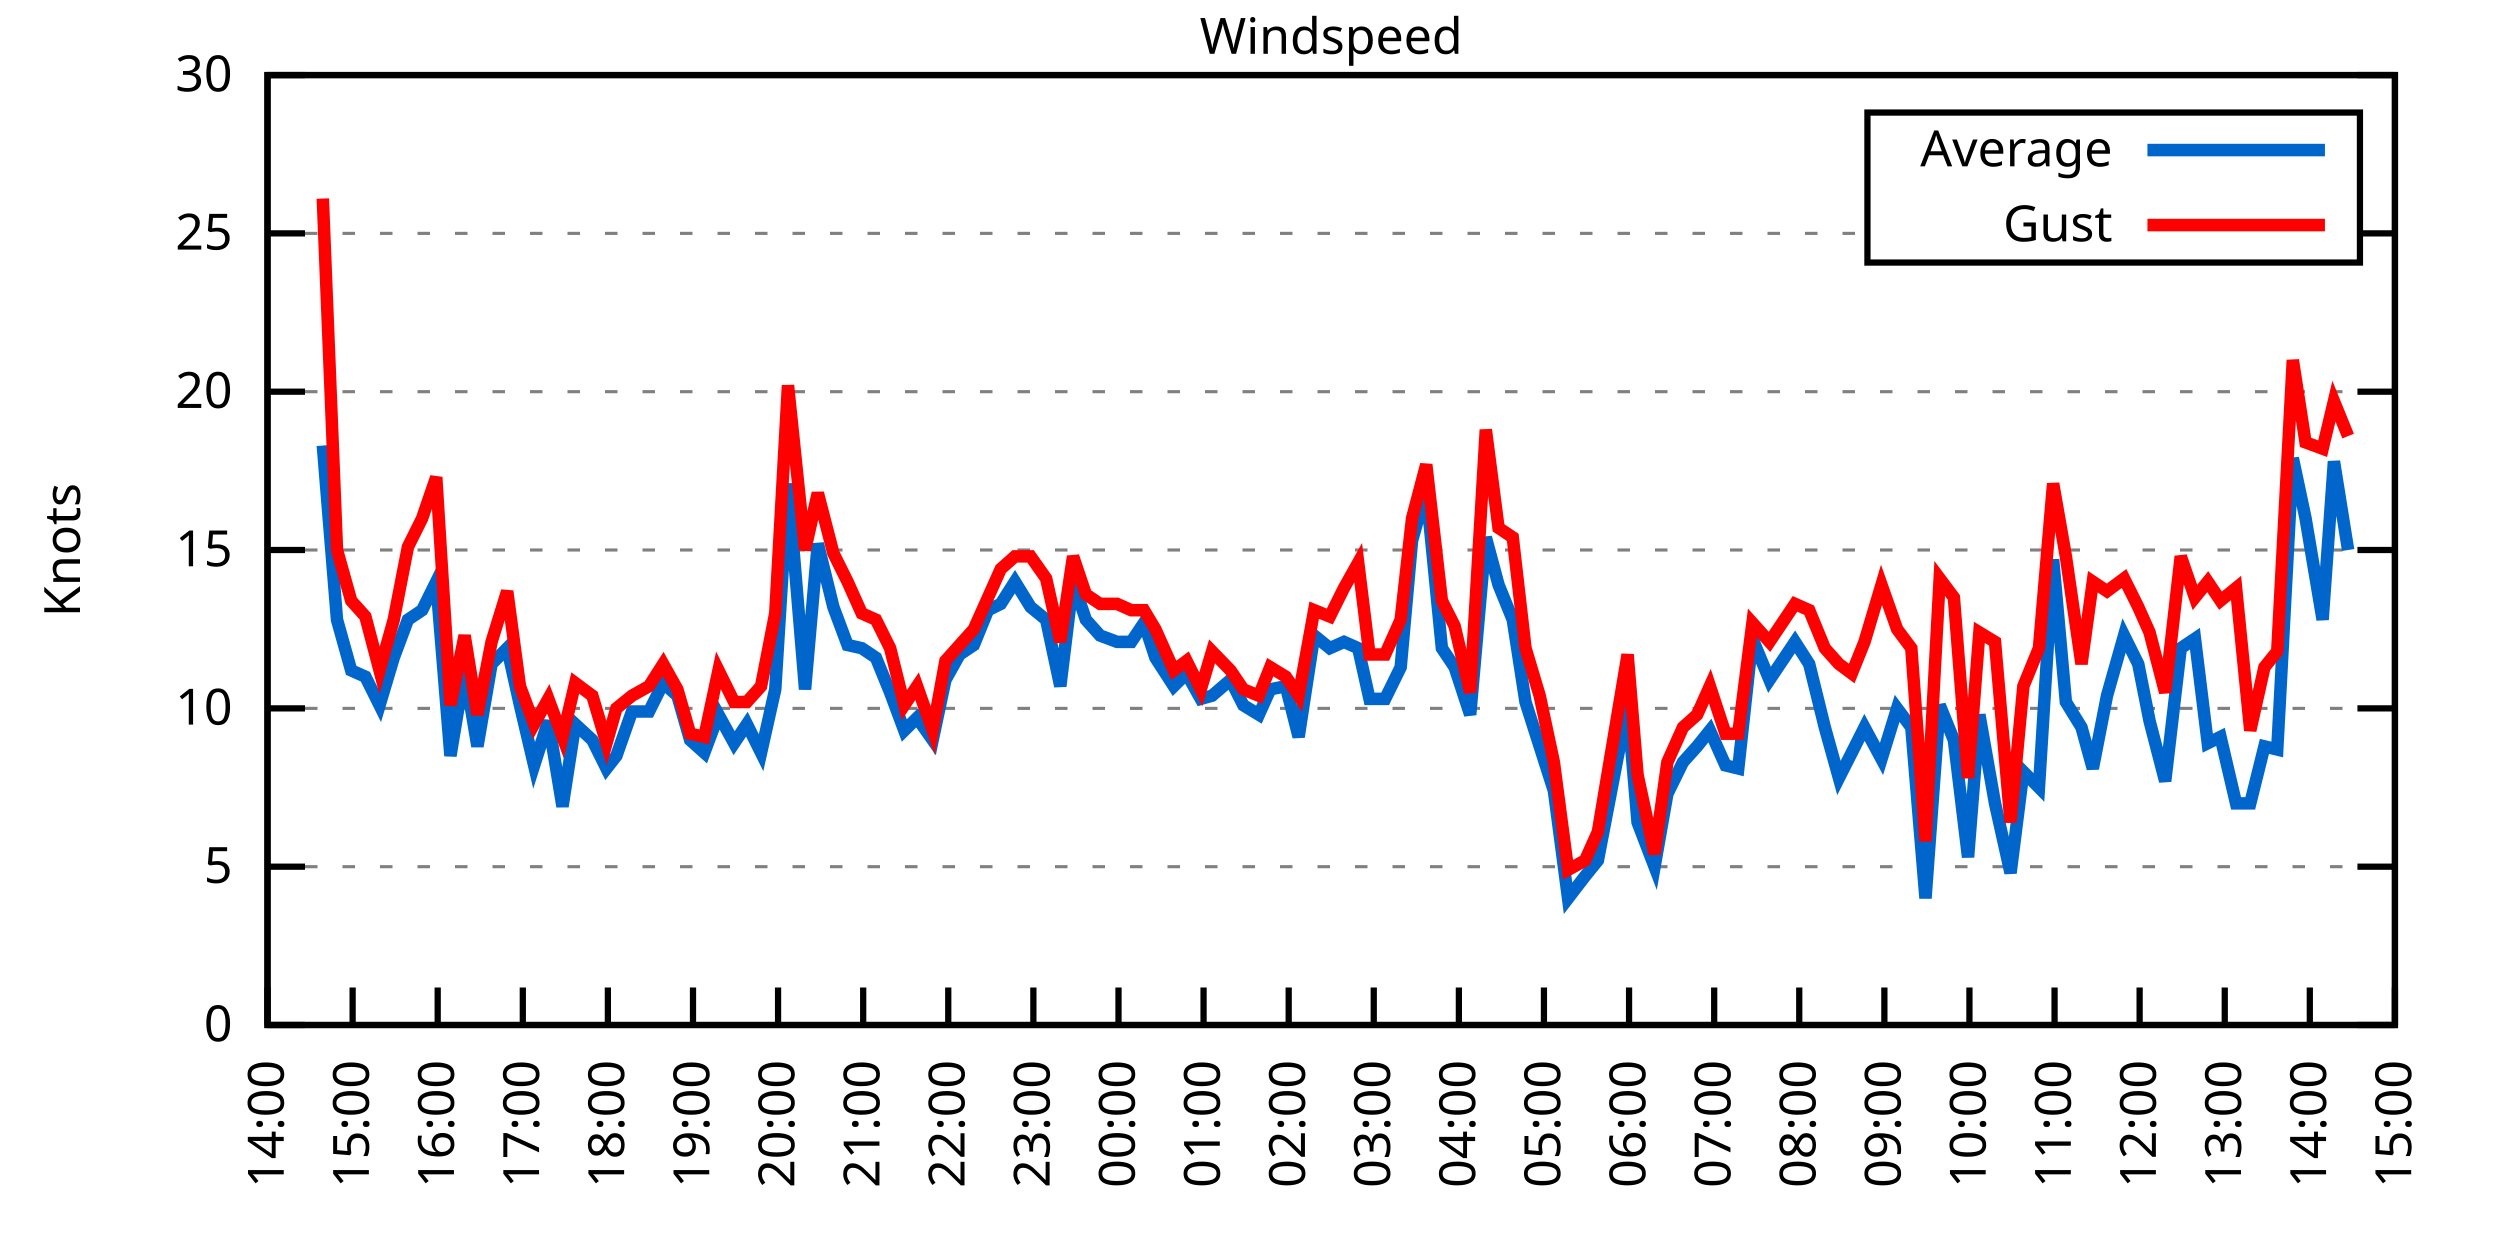
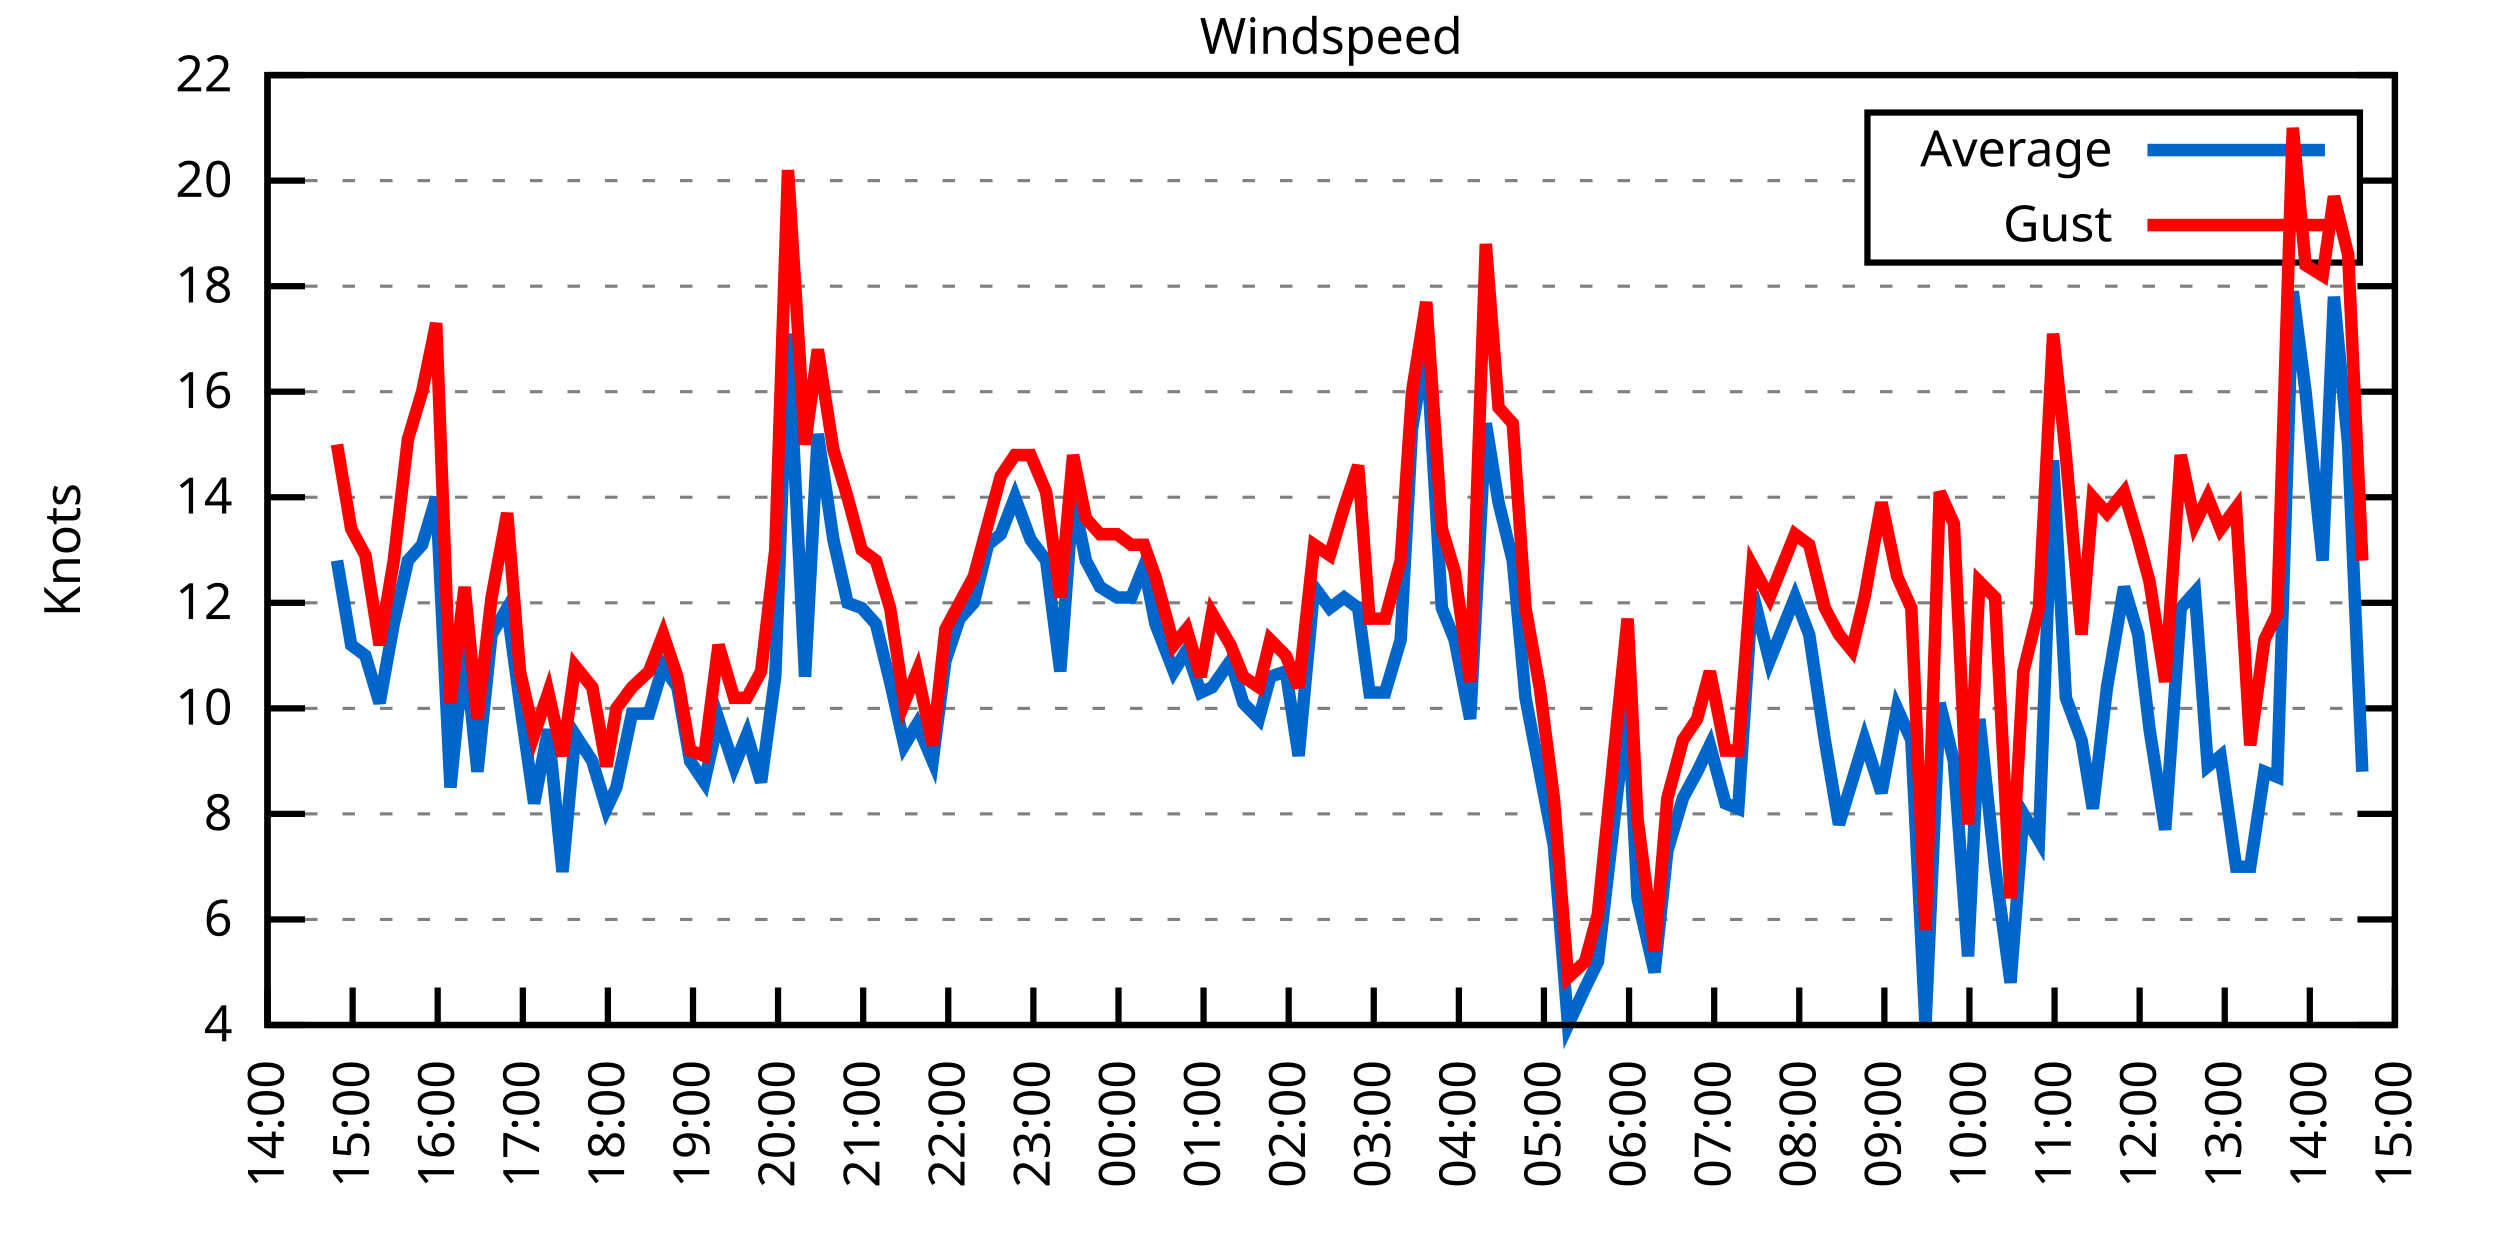
<svg xmlns="http://www.w3.org/2000/svg" xmlns:xlink="http://www.w3.org/1999/xlink" width="400" height="200" viewBox="0 0 400 200">
  <g id="gnuplot_canvas">
    <rect x="0" y="0" width="400" height="200" fill="none" />
    <defs>
      <circle id="gpDot" r="0.5" stroke-width="0.5" stroke="currentColor" />
      <path id="gpPt0" stroke-width="0.333" stroke="currentColor" d="M-1,0 h2 M0,-1 v2" />
      <path id="gpPt1" stroke-width="0.333" stroke="currentColor" d="M-1,-1 L1,1 M1,-1 L-1,1" />
      <path id="gpPt2" stroke-width="0.333" stroke="currentColor" d="M-1,0 L1,0 M0,-1 L0,1 M-1,-1 L1,1 M-1,1 L1,-1" />
      <rect id="gpPt3" stroke-width="0.333" stroke="currentColor" x="-1" y="-1" width="2" height="2" />
      <rect id="gpPt4" stroke-width="0.333" stroke="currentColor" fill="currentColor" x="-1" y="-1" width="2" height="2" />
      <circle id="gpPt5" stroke-width="0.333" stroke="currentColor" cx="0" cy="0" r="1" />
      <use xlink:href="#gpPt5" id="gpPt6" fill="currentColor" stroke="none" />
      <path id="gpPt7" stroke-width="0.333" stroke="currentColor" d="M0,-1.33 L-1.33,0.67 L1.33,0.67 z" />
      <use xlink:href="#gpPt7" id="gpPt8" fill="currentColor" stroke="none" />
      <use xlink:href="#gpPt7" id="gpPt9" stroke="currentColor" transform="rotate(180)" />
      <use xlink:href="#gpPt9" id="gpPt10" fill="currentColor" stroke="none" />
      <use xlink:href="#gpPt3" id="gpPt11" stroke="currentColor" transform="rotate(45)" />
      <use xlink:href="#gpPt11" id="gpPt12" fill="currentColor" stroke="none" />
      <path id="gpPt13" stroke-width="0.333" stroke="currentColor" d="M0,1.330 L1.265,0.411 L0.782,-1.067 L-0.782,-1.076 L-1.265,0.411 z" />
      <use xlink:href="#gpPt13" id="gpPt14" fill="currentColor" stroke="none" />
      <filter id="textbox" filterUnits="objectBoundingBox" x="0" y="0" height="1" width="1">
        <feFlood flood-color="white" flood-opacity="1" result="bgnd" />
        <feComposite in="SourceGraphic" in2="bgnd" operator="atop" />
      </filter>
      <filter id="greybox" filterUnits="objectBoundingBox" x="0" y="0" height="1" width="1">
        <feFlood flood-color="lightgrey" flood-opacity="1" result="grey" />
        <feComposite in="SourceGraphic" in2="grey" operator="atop" />
      </filter>
    </defs>
    <g fill="none" color="white" stroke="currentColor" stroke-width="1.00" stroke-linecap="butt" stroke-linejoin="miter">
</g>
    <g fill="none" color="black" stroke="currentColor" stroke-width="1.00" stroke-linecap="butt" stroke-linejoin="miter">
      <g stroke="none" shape-rendering="crispEdges">
        <polygon fill="rgb(255, 255, 255)" points="42.80,164.00 383.18,164.00 383.18,12.02 42.80,12.02 " />
      </g>
    </g>
    <g fill="none" color="black" stroke="currentColor" stroke-width="1.00" stroke-linecap="butt" stroke-linejoin="miter">
</g>
    <g fill="none" color="black" stroke="black" stroke-width="0.50" stroke-linecap="butt" stroke-linejoin="miter">
</g>
    <g fill="none" color="gray" stroke="currentColor" stroke-width="0.50" stroke-linecap="butt" stroke-linejoin="miter">
      <path stroke="gray" stroke-dasharray="2,4" class="gridline" d="M42.80,164.00 L383.19,164.00  " />
    </g>
    <g fill="none" color="gray" stroke="gray" stroke-width="1.00" stroke-linecap="butt" stroke-linejoin="miter">
</g>
    <g fill="none" color="black" stroke="currentColor" stroke-width="1.00" stroke-linecap="butt" stroke-linejoin="miter">
      <path stroke="black" d="M42.80,164.00 L48.80,164.00 M383.19,164.00 L377.19,164.00  " />
      <g transform="translate(37.20,166.60)" stroke="none" fill="black" font-family="Sans" font-size="8.00" text-anchor="end">
        <text>
-           <tspan font-family="Sans"> 0</tspan>
-         </text>
-       </g>
-     </g>
-     <g fill="none" color="black" stroke="currentColor" stroke-width="1.00" stroke-linecap="butt" stroke-linejoin="miter">
- </g>
-     <g fill="none" color="black" stroke="black" stroke-width="0.50" stroke-linecap="butt" stroke-linejoin="miter">
- </g>
-     <g fill="none" color="gray" stroke="currentColor" stroke-width="0.50" stroke-linecap="butt" stroke-linejoin="miter">
-       <path stroke="gray" stroke-dasharray="2,4" class="gridline" d="M42.80,138.67 L383.19,138.67  " />
-     </g>
-     <g fill="none" color="gray" stroke="gray" stroke-width="1.00" stroke-linecap="butt" stroke-linejoin="miter">
- </g>
-     <g fill="none" color="black" stroke="currentColor" stroke-width="1.00" stroke-linecap="butt" stroke-linejoin="miter">
-       <path stroke="black" d="M42.80,138.67 L48.80,138.67 M383.19,138.67 L377.19,138.67  " />
-       <g transform="translate(37.20,141.27)" stroke="none" fill="black" font-family="Sans" font-size="8.00" text-anchor="end">
-         <text>
-           <tspan font-family="Sans"> 5</tspan>
+           <tspan font-family="Sans"> 4</tspan>
+         </text>
+       </g>
+     </g>
+     <g fill="none" color="black" stroke="currentColor" stroke-width="1.00" stroke-linecap="butt" stroke-linejoin="miter">
+ </g>
+     <g fill="none" color="black" stroke="black" stroke-width="0.50" stroke-linecap="butt" stroke-linejoin="miter">
+ </g>
+     <g fill="none" color="gray" stroke="currentColor" stroke-width="0.50" stroke-linecap="butt" stroke-linejoin="miter">
+       <path stroke="gray" stroke-dasharray="2,4" class="gridline" d="M42.80,147.11 L383.19,147.11  " />
+     </g>
+     <g fill="none" color="gray" stroke="gray" stroke-width="1.00" stroke-linecap="butt" stroke-linejoin="miter">
+ </g>
+     <g fill="none" color="black" stroke="currentColor" stroke-width="1.00" stroke-linecap="butt" stroke-linejoin="miter">
+       <path stroke="black" d="M42.80,147.11 L48.80,147.11 M383.19,147.11 L377.19,147.11  " />
+       <g transform="translate(37.20,149.71)" stroke="none" fill="black" font-family="Sans" font-size="8.00" text-anchor="end">
+         <text>
+           <tspan font-family="Sans"> 6</tspan>
+         </text>
+       </g>
+     </g>
+     <g fill="none" color="black" stroke="currentColor" stroke-width="1.00" stroke-linecap="butt" stroke-linejoin="miter">
+ </g>
+     <g fill="none" color="black" stroke="black" stroke-width="0.50" stroke-linecap="butt" stroke-linejoin="miter">
+ </g>
+     <g fill="none" color="gray" stroke="currentColor" stroke-width="0.50" stroke-linecap="butt" stroke-linejoin="miter">
+       <path stroke="gray" stroke-dasharray="2,4" class="gridline" d="M42.80,130.22 L383.19,130.22  " />
+     </g>
+     <g fill="none" color="gray" stroke="gray" stroke-width="1.00" stroke-linecap="butt" stroke-linejoin="miter">
+ </g>
+     <g fill="none" color="black" stroke="currentColor" stroke-width="1.00" stroke-linecap="butt" stroke-linejoin="miter">
+       <path stroke="black" d="M42.80,130.22 L48.80,130.22 M383.19,130.22 L377.19,130.22  " />
+       <g transform="translate(37.20,132.82)" stroke="none" fill="black" font-family="Sans" font-size="8.00" text-anchor="end">
+         <text>
+           <tspan font-family="Sans"> 8</tspan>
        </text>
      </g>
    </g>
    <g fill="none" color="black" stroke="currentColor" stroke-width="1.00" stroke-linecap="butt" stroke-linejoin="miter">
</g>
    <g fill="none" color="black" stroke="black" stroke-width="0.50" stroke-linecap="butt" stroke-linejoin="miter">
</g>
    <g fill="none" color="gray" stroke="currentColor" stroke-width="0.50" stroke-linecap="butt" stroke-linejoin="miter">
      <path stroke="gray" stroke-dasharray="2,4" class="gridline" d="M42.80,113.34 L383.19,113.34  " />
    </g>
    <g fill="none" color="gray" stroke="gray" stroke-width="1.00" stroke-linecap="butt" stroke-linejoin="miter">
</g>
    <g fill="none" color="black" stroke="currentColor" stroke-width="1.00" stroke-linecap="butt" stroke-linejoin="miter">
      <path stroke="black" d="M42.80,113.34 L48.80,113.34 M383.19,113.34 L377.19,113.34  " />
      <g transform="translate(37.20,115.94)" stroke="none" fill="black" font-family="Sans" font-size="8.00" text-anchor="end">
        <text>
          <tspan font-family="Sans"> 10</tspan>
        </text>
      </g>
    </g>
    <g fill="none" color="black" stroke="currentColor" stroke-width="1.00" stroke-linecap="butt" stroke-linejoin="miter">
</g>
    <g fill="none" color="black" stroke="black" stroke-width="0.50" stroke-linecap="butt" stroke-linejoin="miter">
</g>
    <g fill="none" color="gray" stroke="currentColor" stroke-width="0.50" stroke-linecap="butt" stroke-linejoin="miter">
-       <path stroke="gray" stroke-dasharray="2,4" class="gridline" d="M42.80,88.00 L383.19,88.00  " />
-     </g>
-     <g fill="none" color="gray" stroke="gray" stroke-width="1.00" stroke-linecap="butt" stroke-linejoin="miter">
- </g>
-     <g fill="none" color="black" stroke="currentColor" stroke-width="1.00" stroke-linecap="butt" stroke-linejoin="miter">
-       <path stroke="black" d="M42.80,88.00 L48.80,88.00 M383.19,88.00 L377.19,88.00  " />
-       <g transform="translate(37.20,90.60)" stroke="none" fill="black" font-family="Sans" font-size="8.00" text-anchor="end">
-         <text>
-           <tspan font-family="Sans"> 15</tspan>
+       <path stroke="gray" stroke-dasharray="2,4" class="gridline" d="M42.80,96.45 L383.19,96.45  " />
+     </g>
+     <g fill="none" color="gray" stroke="gray" stroke-width="1.00" stroke-linecap="butt" stroke-linejoin="miter">
+ </g>
+     <g fill="none" color="black" stroke="currentColor" stroke-width="1.00" stroke-linecap="butt" stroke-linejoin="miter">
+       <path stroke="black" d="M42.80,96.45 L48.80,96.45 M383.19,96.45 L377.19,96.45  " />
+       <g transform="translate(37.20,99.05)" stroke="none" fill="black" font-family="Sans" font-size="8.00" text-anchor="end">
+         <text>
+           <tspan font-family="Sans"> 12</tspan>
+         </text>
+       </g>
+     </g>
+     <g fill="none" color="black" stroke="currentColor" stroke-width="1.00" stroke-linecap="butt" stroke-linejoin="miter">
+ </g>
+     <g fill="none" color="black" stroke="black" stroke-width="0.50" stroke-linecap="butt" stroke-linejoin="miter">
+ </g>
+     <g fill="none" color="gray" stroke="currentColor" stroke-width="0.50" stroke-linecap="butt" stroke-linejoin="miter">
+       <path stroke="gray" stroke-dasharray="2,4" class="gridline" d="M42.80,79.56 L383.19,79.56  " />
+     </g>
+     <g fill="none" color="gray" stroke="gray" stroke-width="1.00" stroke-linecap="butt" stroke-linejoin="miter">
+ </g>
+     <g fill="none" color="black" stroke="currentColor" stroke-width="1.00" stroke-linecap="butt" stroke-linejoin="miter">
+       <path stroke="black" d="M42.80,79.56 L48.80,79.56 M383.19,79.56 L377.19,79.56  " />
+       <g transform="translate(37.20,82.16)" stroke="none" fill="black" font-family="Sans" font-size="8.00" text-anchor="end">
+         <text>
+           <tspan font-family="Sans"> 14</tspan>
        </text>
      </g>
    </g>
    <g fill="none" color="black" stroke="currentColor" stroke-width="1.00" stroke-linecap="butt" stroke-linejoin="miter">
</g>
    <g fill="none" color="black" stroke="black" stroke-width="0.50" stroke-linecap="butt" stroke-linejoin="miter">
</g>
    <g fill="none" color="gray" stroke="currentColor" stroke-width="0.50" stroke-linecap="butt" stroke-linejoin="miter">
      <path stroke="gray" stroke-dasharray="2,4" class="gridline" d="M42.80,62.67 L383.19,62.67  " />
    </g>
    <g fill="none" color="gray" stroke="gray" stroke-width="1.00" stroke-linecap="butt" stroke-linejoin="miter">
</g>
    <g fill="none" color="black" stroke="currentColor" stroke-width="1.00" stroke-linecap="butt" stroke-linejoin="miter">
      <path stroke="black" d="M42.80,62.67 L48.80,62.67 M383.19,62.67 L377.19,62.67  " />
      <g transform="translate(37.20,65.27)" stroke="none" fill="black" font-family="Sans" font-size="8.00" text-anchor="end">
        <text>
+           <tspan font-family="Sans"> 16</tspan>
+         </text>
+       </g>
+     </g>
+     <g fill="none" color="black" stroke="currentColor" stroke-width="1.00" stroke-linecap="butt" stroke-linejoin="miter">
+ </g>
+     <g fill="none" color="black" stroke="black" stroke-width="0.50" stroke-linecap="butt" stroke-linejoin="miter">
+ </g>
+     <g fill="none" color="gray" stroke="currentColor" stroke-width="0.50" stroke-linecap="butt" stroke-linejoin="miter">
+       <path stroke="gray" stroke-dasharray="2,4" class="gridline" d="M42.80,45.79 L383.19,45.79  " />
+     </g>
+     <g fill="none" color="gray" stroke="gray" stroke-width="1.00" stroke-linecap="butt" stroke-linejoin="miter">
+ </g>
+     <g fill="none" color="black" stroke="currentColor" stroke-width="1.00" stroke-linecap="butt" stroke-linejoin="miter">
+       <path stroke="black" d="M42.80,45.79 L48.80,45.79 M383.19,45.79 L377.19,45.79  " />
+       <g transform="translate(37.20,48.39)" stroke="none" fill="black" font-family="Sans" font-size="8.00" text-anchor="end">
+         <text>
+           <tspan font-family="Sans"> 18</tspan>
+         </text>
+       </g>
+     </g>
+     <g fill="none" color="black" stroke="currentColor" stroke-width="1.00" stroke-linecap="butt" stroke-linejoin="miter">
+ </g>
+     <g fill="none" color="black" stroke="black" stroke-width="0.50" stroke-linecap="butt" stroke-linejoin="miter">
+ </g>
+     <g fill="none" color="gray" stroke="currentColor" stroke-width="0.50" stroke-linecap="butt" stroke-linejoin="miter">
+       <path stroke="gray" stroke-dasharray="2,4" class="gridline" d="M42.80,28.90 L298.79,28.90 M377.59,28.90 L383.19,28.90  " />
+     </g>
+     <g fill="none" color="gray" stroke="gray" stroke-width="1.00" stroke-linecap="butt" stroke-linejoin="miter">
+ </g>
+     <g fill="none" color="black" stroke="currentColor" stroke-width="1.00" stroke-linecap="butt" stroke-linejoin="miter">
+       <path stroke="black" d="M42.80,28.90 L48.80,28.90 M383.19,28.90 L377.19,28.90  " />
+       <g transform="translate(37.20,31.50)" stroke="none" fill="black" font-family="Sans" font-size="8.00" text-anchor="end">
+         <text>
          <tspan font-family="Sans"> 20</tspan>
-         </text>
-       </g>
-     </g>
-     <g fill="none" color="black" stroke="currentColor" stroke-width="1.00" stroke-linecap="butt" stroke-linejoin="miter">
- </g>
-     <g fill="none" color="black" stroke="black" stroke-width="0.50" stroke-linecap="butt" stroke-linejoin="miter">
- </g>
-     <g fill="none" color="gray" stroke="currentColor" stroke-width="0.50" stroke-linecap="butt" stroke-linejoin="miter">
-       <path stroke="gray" stroke-dasharray="2,4" class="gridline" d="M42.80,37.34 L298.79,37.34 M377.59,37.34 L383.19,37.34  " />
-     </g>
-     <g fill="none" color="gray" stroke="gray" stroke-width="1.00" stroke-linecap="butt" stroke-linejoin="miter">
- </g>
-     <g fill="none" color="black" stroke="currentColor" stroke-width="1.00" stroke-linecap="butt" stroke-linejoin="miter">
-       <path stroke="black" d="M42.80,37.34 L48.80,37.34 M383.19,37.34 L377.19,37.34  " />
-       <g transform="translate(37.20,39.94)" stroke="none" fill="black" font-family="Sans" font-size="8.00" text-anchor="end">
-         <text>
-           <tspan font-family="Sans"> 25</tspan>
        </text>
      </g>
    </g>
    <g fill="none" color="black" stroke="currentColor" stroke-width="1.00" stroke-linecap="butt" stroke-linejoin="miter">
</g>
    <g fill="none" color="black" stroke="black" stroke-width="0.50" stroke-linecap="butt" stroke-linejoin="miter">
</g>
    <g fill="none" color="gray" stroke="currentColor" stroke-width="0.50" stroke-linecap="butt" stroke-linejoin="miter">
      <path stroke="gray" stroke-dasharray="2,4" class="gridline" d="M42.80,12.01 L383.19,12.01  " />
    </g>
    <g fill="none" color="gray" stroke="gray" stroke-width="1.00" stroke-linecap="butt" stroke-linejoin="miter">
</g>
    <g fill="none" color="black" stroke="currentColor" stroke-width="1.00" stroke-linecap="butt" stroke-linejoin="miter">
      <path stroke="black" d="M42.80,12.01 L48.80,12.01 M383.19,12.01 L377.19,12.01  " />
      <g transform="translate(37.20,14.61)" stroke="none" fill="black" font-family="Sans" font-size="8.00" text-anchor="end">
        <text>
-           <tspan font-family="Sans"> 30</tspan>
+           <tspan font-family="Sans"> 22</tspan>
        </text>
      </g>
    </g>
    <g fill="none" color="black" stroke="currentColor" stroke-width="1.00" stroke-linecap="butt" stroke-linejoin="miter">
      <path stroke="black" d="M42.80,164.00 L42.80,158.00  " />
      <g transform="translate(45.40,169.60) rotate(270.00)" stroke="none" fill="black" font-family="Sans" font-size="8.00" text-anchor="end">
        <text>
          <tspan font-family="Sans">14:00</tspan>
        </text>
      </g>
    </g>
    <g fill="none" color="black" stroke="currentColor" stroke-width="1.00" stroke-linecap="butt" stroke-linejoin="miter">
      <path stroke="black" d="M56.42,164.00 L56.42,158.00  " />
      <g transform="translate(59.02,169.60) rotate(270.00)" stroke="none" fill="black" font-family="Sans" font-size="8.00" text-anchor="end">
        <text>
          <tspan font-family="Sans">15:00</tspan>
        </text>
      </g>
    </g>
    <g fill="none" color="black" stroke="currentColor" stroke-width="1.00" stroke-linecap="butt" stroke-linejoin="miter">
      <path stroke="black" d="M70.03,164.00 L70.03,158.00  " />
      <g transform="translate(72.63,169.60) rotate(270.00)" stroke="none" fill="black" font-family="Sans" font-size="8.00" text-anchor="end">
        <text>
          <tspan font-family="Sans">16:00</tspan>
        </text>
      </g>
    </g>
    <g fill="none" color="black" stroke="currentColor" stroke-width="1.00" stroke-linecap="butt" stroke-linejoin="miter">
      <path stroke="black" d="M83.65,164.00 L83.65,158.00  " />
      <g transform="translate(86.25,169.60) rotate(270.00)" stroke="none" fill="black" font-family="Sans" font-size="8.00" text-anchor="end">
        <text>
          <tspan font-family="Sans">17:00</tspan>
        </text>
      </g>
    </g>
    <g fill="none" color="black" stroke="currentColor" stroke-width="1.00" stroke-linecap="butt" stroke-linejoin="miter">
      <path stroke="black" d="M97.26,164.00 L97.26,158.00  " />
      <g transform="translate(99.86,169.60) rotate(270.00)" stroke="none" fill="black" font-family="Sans" font-size="8.00" text-anchor="end">
        <text>
          <tspan font-family="Sans">18:00</tspan>
        </text>
      </g>
    </g>
    <g fill="none" color="black" stroke="currentColor" stroke-width="1.00" stroke-linecap="butt" stroke-linejoin="miter">
      <path stroke="black" d="M110.88,164.00 L110.88,158.00  " />
      <g transform="translate(113.48,169.60) rotate(270.00)" stroke="none" fill="black" font-family="Sans" font-size="8.00" text-anchor="end">
        <text>
          <tspan font-family="Sans">19:00</tspan>
        </text>
      </g>
    </g>
    <g fill="none" color="black" stroke="currentColor" stroke-width="1.00" stroke-linecap="butt" stroke-linejoin="miter">
      <path stroke="black" d="M124.49,164.00 L124.49,158.00  " />
      <g transform="translate(127.09,169.60) rotate(270.00)" stroke="none" fill="black" font-family="Sans" font-size="8.00" text-anchor="end">
        <text>
          <tspan font-family="Sans">20:00</tspan>
        </text>
      </g>
    </g>
    <g fill="none" color="black" stroke="currentColor" stroke-width="1.00" stroke-linecap="butt" stroke-linejoin="miter">
      <path stroke="black" d="M138.11,164.00 L138.11,158.00  " />
      <g transform="translate(140.71,169.60) rotate(270.00)" stroke="none" fill="black" font-family="Sans" font-size="8.00" text-anchor="end">
        <text>
          <tspan font-family="Sans">21:00</tspan>
        </text>
      </g>
    </g>
    <g fill="none" color="black" stroke="currentColor" stroke-width="1.00" stroke-linecap="butt" stroke-linejoin="miter">
      <path stroke="black" d="M151.72,164.00 L151.72,158.00  " />
      <g transform="translate(154.32,169.60) rotate(270.00)" stroke="none" fill="black" font-family="Sans" font-size="8.00" text-anchor="end">
        <text>
          <tspan font-family="Sans">22:00</tspan>
        </text>
      </g>
    </g>
    <g fill="none" color="black" stroke="currentColor" stroke-width="1.00" stroke-linecap="butt" stroke-linejoin="miter">
      <path stroke="black" d="M165.34,164.00 L165.34,158.00  " />
      <g transform="translate(167.94,169.60) rotate(270.00)" stroke="none" fill="black" font-family="Sans" font-size="8.00" text-anchor="end">
        <text>
          <tspan font-family="Sans">23:00</tspan>
        </text>
      </g>
    </g>
    <g fill="none" color="black" stroke="currentColor" stroke-width="1.00" stroke-linecap="butt" stroke-linejoin="miter">
      <path stroke="black" d="M178.96,164.00 L178.96,158.00  " />
      <g transform="translate(181.56,169.60) rotate(270.00)" stroke="none" fill="black" font-family="Sans" font-size="8.00" text-anchor="end">
        <text>
          <tspan font-family="Sans">00:00</tspan>
        </text>
      </g>
    </g>
    <g fill="none" color="black" stroke="currentColor" stroke-width="1.00" stroke-linecap="butt" stroke-linejoin="miter">
      <path stroke="black" d="M192.57,164.00 L192.57,158.00  " />
      <g transform="translate(195.17,169.60) rotate(270.00)" stroke="none" fill="black" font-family="Sans" font-size="8.00" text-anchor="end">
        <text>
          <tspan font-family="Sans">01:00</tspan>
        </text>
      </g>
    </g>
    <g fill="none" color="black" stroke="currentColor" stroke-width="1.00" stroke-linecap="butt" stroke-linejoin="miter">
      <path stroke="black" d="M206.19,164.00 L206.19,158.00  " />
      <g transform="translate(208.79,169.60) rotate(270.00)" stroke="none" fill="black" font-family="Sans" font-size="8.00" text-anchor="end">
        <text>
          <tspan font-family="Sans">02:00</tspan>
        </text>
      </g>
    </g>
    <g fill="none" color="black" stroke="currentColor" stroke-width="1.00" stroke-linecap="butt" stroke-linejoin="miter">
      <path stroke="black" d="M219.80,164.00 L219.80,158.00  " />
      <g transform="translate(222.40,169.60) rotate(270.00)" stroke="none" fill="black" font-family="Sans" font-size="8.00" text-anchor="end">
        <text>
          <tspan font-family="Sans">03:00</tspan>
        </text>
      </g>
    </g>
    <g fill="none" color="black" stroke="currentColor" stroke-width="1.00" stroke-linecap="butt" stroke-linejoin="miter">
      <path stroke="black" d="M233.42,164.00 L233.42,158.00  " />
      <g transform="translate(236.02,169.60) rotate(270.00)" stroke="none" fill="black" font-family="Sans" font-size="8.00" text-anchor="end">
        <text>
          <tspan font-family="Sans">04:00</tspan>
        </text>
      </g>
    </g>
    <g fill="none" color="black" stroke="currentColor" stroke-width="1.00" stroke-linecap="butt" stroke-linejoin="miter">
      <path stroke="black" d="M247.03,164.00 L247.03,158.00  " />
      <g transform="translate(249.63,169.60) rotate(270.00)" stroke="none" fill="black" font-family="Sans" font-size="8.00" text-anchor="end">
        <text>
          <tspan font-family="Sans">05:00</tspan>
        </text>
      </g>
    </g>
    <g fill="none" color="black" stroke="currentColor" stroke-width="1.00" stroke-linecap="butt" stroke-linejoin="miter">
      <path stroke="black" d="M260.65,164.00 L260.65,158.00  " />
      <g transform="translate(263.25,169.60) rotate(270.00)" stroke="none" fill="black" font-family="Sans" font-size="8.00" text-anchor="end">
        <text>
          <tspan font-family="Sans">06:00</tspan>
        </text>
      </g>
    </g>
    <g fill="none" color="black" stroke="currentColor" stroke-width="1.00" stroke-linecap="butt" stroke-linejoin="miter">
      <path stroke="black" d="M274.27,164.00 L274.27,158.00  " />
      <g transform="translate(276.87,169.60) rotate(270.00)" stroke="none" fill="black" font-family="Sans" font-size="8.00" text-anchor="end">
        <text>
          <tspan font-family="Sans">07:00</tspan>
        </text>
      </g>
    </g>
    <g fill="none" color="black" stroke="currentColor" stroke-width="1.00" stroke-linecap="butt" stroke-linejoin="miter">
      <path stroke="black" d="M287.88,164.00 L287.88,158.00  " />
      <g transform="translate(290.48,169.60) rotate(270.00)" stroke="none" fill="black" font-family="Sans" font-size="8.00" text-anchor="end">
        <text>
          <tspan font-family="Sans">08:00</tspan>
        </text>
      </g>
    </g>
    <g fill="none" color="black" stroke="currentColor" stroke-width="1.00" stroke-linecap="butt" stroke-linejoin="miter">
      <path stroke="black" d="M301.50,164.00 L301.50,158.00  " />
      <g transform="translate(304.10,169.60) rotate(270.00)" stroke="none" fill="black" font-family="Sans" font-size="8.00" text-anchor="end">
        <text>
          <tspan font-family="Sans">09:00</tspan>
        </text>
      </g>
    </g>
    <g fill="none" color="black" stroke="currentColor" stroke-width="1.00" stroke-linecap="butt" stroke-linejoin="miter">
      <path stroke="black" d="M315.11,164.00 L315.11,158.00  " />
      <g transform="translate(317.71,169.60) rotate(270.00)" stroke="none" fill="black" font-family="Sans" font-size="8.00" text-anchor="end">
        <text>
          <tspan font-family="Sans">10:00</tspan>
        </text>
      </g>
    </g>
    <g fill="none" color="black" stroke="currentColor" stroke-width="1.00" stroke-linecap="butt" stroke-linejoin="miter">
      <path stroke="black" d="M328.73,164.00 L328.73,158.00  " />
      <g transform="translate(331.33,169.60) rotate(270.00)" stroke="none" fill="black" font-family="Sans" font-size="8.00" text-anchor="end">
        <text>
          <tspan font-family="Sans">11:00</tspan>
        </text>
      </g>
    </g>
    <g fill="none" color="black" stroke="currentColor" stroke-width="1.00" stroke-linecap="butt" stroke-linejoin="miter">
      <path stroke="black" d="M342.34,164.00 L342.34,158.00  " />
      <g transform="translate(344.94,169.60) rotate(270.00)" stroke="none" fill="black" font-family="Sans" font-size="8.00" text-anchor="end">
        <text>
          <tspan font-family="Sans">12:00</tspan>
        </text>
      </g>
    </g>
    <g fill="none" color="black" stroke="currentColor" stroke-width="1.00" stroke-linecap="butt" stroke-linejoin="miter">
      <path stroke="black" d="M355.96,164.00 L355.96,158.00  " />
      <g transform="translate(358.56,169.60) rotate(270.00)" stroke="none" fill="black" font-family="Sans" font-size="8.00" text-anchor="end">
        <text>
          <tspan font-family="Sans">13:00</tspan>
        </text>
      </g>
    </g>
    <g fill="none" color="black" stroke="currentColor" stroke-width="1.00" stroke-linecap="butt" stroke-linejoin="miter">
      <path stroke="black" d="M369.57,164.00 L369.57,158.00  " />
      <g transform="translate(372.17,169.60) rotate(270.00)" stroke="none" fill="black" font-family="Sans" font-size="8.00" text-anchor="end">
        <text>
          <tspan font-family="Sans">14:00</tspan>
        </text>
      </g>
    </g>
    <g fill="none" color="black" stroke="currentColor" stroke-width="1.00" stroke-linecap="butt" stroke-linejoin="miter">
      <path stroke="black" d="M383.19,164.00 L383.19,158.00  " />
      <g transform="translate(385.79,169.60) rotate(270.00)" stroke="none" fill="black" font-family="Sans" font-size="8.00" text-anchor="end">
        <text>
          <tspan font-family="Sans">15:00</tspan>
        </text>
      </g>
    </g>
    <g fill="none" color="black" stroke="currentColor" stroke-width="1.00" stroke-linecap="butt" stroke-linejoin="miter">
</g>
    <g fill="none" color="black" stroke="currentColor" stroke-width="1.00" stroke-linecap="butt" stroke-linejoin="miter">
      <path stroke="black" d="M42.80,12.01 L42.80,164.00 L383.19,164.00 L383.19,12.01 L42.80,12.01 Z  " />
    </g>
    <g fill="none" color="black" stroke="currentColor" stroke-width="1.00" stroke-linecap="butt" stroke-linejoin="miter">
</g>
    <g fill="none" color="black" stroke="currentColor" stroke-width="1.00" stroke-linecap="butt" stroke-linejoin="miter">
      <path stroke="black" d="M298.79,42.01 L298.79,18.01 L377.59,18.01 L377.59,42.01 L298.79,42.01 Z  " />
    </g>
    <g id="Windspeed_plot_1">
      <g fill="none" color="white" stroke="black" stroke-width="2.00" stroke-linecap="butt" stroke-linejoin="miter">
</g>
      <g fill="none" color="black" stroke="currentColor" stroke-width="2.00" stroke-linecap="butt" stroke-linejoin="miter">
        <g transform="translate(337.99,26.61)" stroke="none" fill="black" font-family="Sans" font-size="8.00" text-anchor="end">
          <text>
            <tspan font-family="Sans">Average</tspan>
          </text>
        </g>
      </g>
      <g fill="none" color="black" stroke="currentColor" stroke-width="2.00" stroke-linecap="butt" stroke-linejoin="miter">
-         <path stroke="rgb(  0, 102, 204)" d="M343.59,24.01 L371.99,24.01 M51.65,71.29 L53.92,99.15 L56.19,107.26 L58.46,108.27 L60.73,112.83 L63.00,105.23   L65.27,99.15 L67.54,97.63 L69.80,93.07 L72.07,120.94 L74.34,107.26 L76.39,119.42 L78.65,106.24 L81.15,103.71   L83.19,112.83 L85.46,122.46 L87.73,115.36 L90.00,129.04 L92.04,115.87 L94.77,118.40 L97.04,122.96 L98.62,120.94   L101.12,113.84 L103.84,113.84 L106.11,109.28 L108.38,111.31 L110.42,118.40 L112.69,120.43 L114.96,114.35 L117.46,118.91   L119.50,115.87 L121.77,120.43 L124.04,110.30 L126.08,77.37 L128.81,110.30 L130.85,86.99 L133.34,97.12 L135.61,103.20   L137.88,103.71 L140.15,105.23 L142.42,110.80 L144.69,116.88 L146.73,114.86 L149.23,118.40 L151.27,108.78 L153.54,104.72   L155.81,103.20 L158.08,97.63 L160.12,96.62 L162.39,93.07 L164.89,97.12 L167.38,99.15 L169.65,109.79 L171.69,93.07   L173.74,99.15 L176.01,101.68 L178.73,102.70 L181.00,102.70 L183.04,99.66 L184.86,105.23 L187.81,109.79 L189.85,107.76   L192.12,111.82 L193.93,111.31 L196.88,108.78 L198.93,112.83 L201.42,114.35 L203.24,110.30 L205.73,109.79 L207.78,117.90   L210.27,101.68 L212.77,103.71 L215.04,102.70 L217.31,103.71 L219.12,111.82 L221.62,111.82 L224.11,106.75 L225.93,86.49   L228.20,78.38 L230.70,103.71 L232.74,106.75 L235.23,114.35 L237.73,85.98 L239.77,93.58 L242.04,99.15 L244.08,112.32   L246.35,119.42 L248.62,126.51 L250.89,143.73 L253.61,140.19 L255.66,137.66 L260.42,112.83 L262.01,131.58 L264.73,138.67   L266.78,127.02 L269.27,121.95 L271.54,119.42 L273.58,116.88 L276.08,122.46 L278.12,122.96 L280.39,102.19 L283.12,108.78   L287.20,102.70 L289.47,106.24 L291.97,116.38 L294.23,124.48 L296.28,120.43 L298.32,116.38 L301.04,121.44 L303.54,113.34   L305.81,116.38 L308.08,143.73 L310.35,112.83 L312.62,118.40 L314.89,137.15 L316.70,114.35 L319.20,128.54 L321.69,139.68   L323.74,123.47 L326.23,126.00 L328.50,89.52 L330.54,112.32 L333.04,116.38 L334.85,122.96 L337.12,111.31 L339.85,101.68   L342.12,106.24 L343.93,115.36 L346.43,124.99 L348.92,103.71 L351.19,102.19 L353.24,118.91 L355.28,117.90 L357.77,128.54   L360.04,128.54 L362.31,119.42 L364.36,119.92 L366.85,73.31 L368.89,82.94 L371.62,99.15 L373.43,73.82 L375.70,88.00    " />
+         <path stroke="rgb(  0, 102, 204)" d="M343.59,24.01 L371.99,24.01 M53.92,89.69 L56.19,103.20 L58.46,104.89 L60.73,112.49 L63.00,99.83 L65.27,89.69   L67.54,87.16 L69.80,79.56 L72.07,126.00 L74.34,103.20 L76.39,123.47 L78.65,101.52 L81.15,97.29 L83.19,112.49   L85.46,128.54 L87.73,116.71 L90.00,139.51 L92.04,117.56 L94.77,121.78 L97.04,129.38 L98.62,126.00 L101.12,114.18   L103.84,114.18 L106.11,106.58 L108.38,109.96 L110.42,121.78 L112.69,125.16 L114.96,115.03 L117.46,122.62 L119.50,117.56   L121.77,125.16 L124.04,108.27 L126.08,53.39 L128.81,108.27 L130.85,69.43 L133.34,86.32 L135.61,96.45 L137.88,97.29   L140.15,99.83 L142.42,109.11 L144.69,119.25 L146.73,115.87 L149.23,121.78 L151.27,105.74 L153.54,98.98 L155.81,96.45   L158.08,87.16 L160.12,85.47 L162.39,79.56 L164.89,86.32 L167.38,89.69 L169.65,107.43 L171.69,79.56 L173.74,89.69   L176.01,93.92 L178.73,95.60 L181.00,95.60 L183.04,90.54 L184.86,99.83 L187.81,107.43 L189.85,104.05 L192.12,110.80   L193.93,109.96 L196.88,105.74 L198.93,112.49 L201.42,115.03 L203.24,108.27 L205.73,107.43 L207.78,120.94 L210.27,93.92   L212.77,97.29 L215.04,95.60 L217.31,97.29 L219.12,110.80 L221.62,110.80 L224.11,102.36 L225.93,68.58 L228.20,55.07   L230.70,97.29 L232.74,102.36 L235.23,115.03 L237.73,67.74 L239.77,80.41 L242.04,89.69 L244.08,111.65 L246.35,123.47   L248.62,135.29 L250.89,164.00 L253.61,158.09 L255.66,153.87 L260.42,112.49 L262.01,143.73 L264.73,155.56 L266.78,136.14   L269.27,127.69 L271.54,123.47 L273.58,119.25 L276.08,128.54 L278.12,129.38 L280.39,94.76 L283.12,105.74 L287.20,95.60   L289.47,101.52 L291.97,118.40 L294.23,131.91 L296.28,125.16 L298.32,118.40 L301.04,126.85 L303.54,113.34 L305.81,118.40   L308.08,164.00 L310.35,112.49 L312.62,121.78 L314.89,153.02 L316.70,115.03 L319.20,138.67 L321.69,157.24 L323.74,130.22   L326.23,134.45 L328.50,73.65 L330.54,111.65 L333.04,118.40 L334.85,129.38 L337.12,109.96 L339.85,93.92 L342.12,101.52   L343.93,116.71 L346.43,132.76 L348.92,97.29 L351.19,94.76 L353.24,122.62 L355.28,120.94 L357.77,138.67 L360.04,138.67   L362.31,123.47 L364.36,124.31 L366.85,46.63 L368.89,62.67 L371.62,89.69 L373.43,47.47 L375.70,71.12 L377.97,123.47    " />
      </g>
    </g>
    <g id="Windspeed_plot_2">
      <g fill="none" color="black" stroke="currentColor" stroke-width="2.00" stroke-linecap="butt" stroke-linejoin="miter">
        <g transform="translate(337.99,38.61)" stroke="none" fill="black" font-family="Sans" font-size="8.00" text-anchor="end">
          <text>
            <tspan font-family="Sans">Gust</tspan>
          </text>
        </g>
      </g>
      <g fill="none" color="black" stroke="currentColor" stroke-width="2.00" stroke-linecap="butt" stroke-linejoin="miter">
-         <path stroke="rgb(255,   0,   0)" d="M343.59,36.01 L371.99,36.01 M51.65,31.77 L53.92,88.00 L56.19,96.11 L58.46,98.64 L60.73,107.26 L63.00,99.15   L65.27,87.50 L67.54,82.94 L69.80,76.35 L72.07,112.83 L74.34,101.68 L76.39,114.35 L78.65,102.70 L81.15,94.59   L83.19,109.79 L85.46,115.87 L87.73,111.82 L90.00,117.90 L92.04,109.28 L94.77,111.31 L97.04,118.91 L98.62,113.34   L101.12,111.31 L103.84,109.79 L106.11,106.24 L108.38,110.30 L110.42,117.39 L112.69,117.90 L114.96,107.26 L117.46,112.32   L119.50,112.32 L121.77,109.79 L124.04,98.14 L126.08,61.66 L128.81,88.00 L130.85,78.89 L133.34,88.51 L135.61,93.07   L137.88,98.14 L140.15,99.15 L142.42,103.71 L144.69,112.83 L146.73,109.79 L149.23,116.88 L151.27,105.74 L153.54,103.20   L155.81,100.67 L158.08,95.60 L160.12,91.04 L162.39,89.02 L164.89,89.02 L167.38,92.56 L169.65,102.70 L171.69,89.02   L173.74,95.10 L176.01,96.62 L178.73,96.62 L181.00,97.63 L183.04,97.63 L184.86,100.67 L187.81,107.26 L189.85,105.74   L192.12,110.30 L193.93,104.22 L196.88,107.26 L198.93,110.30 L201.42,111.31 L203.24,106.75 L205.73,108.27 L207.78,111.31   L210.27,97.63 L212.77,98.64 L215.04,94.08 L217.31,90.03 L219.12,104.72 L221.62,104.72 L224.11,99.15 L225.93,82.94   L228.20,74.33 L230.70,96.11 L232.74,100.16 L235.23,110.80 L237.73,68.75 L239.77,84.46 L242.04,85.98 L244.08,103.71   L246.35,111.31 L248.62,121.95 L250.89,139.17 L253.61,137.66 L255.66,133.10 L260.42,104.72 L262.01,123.98 L264.73,136.64   L266.78,121.95 L269.27,116.38 L271.54,114.35 L273.58,109.79 L276.08,117.39 L278.12,117.39 L280.39,99.66 L283.12,102.70   L287.20,96.62 L289.47,97.63 L291.97,103.71 L294.23,106.24 L296.28,107.76 L298.32,102.70 L301.04,93.58 L303.54,100.67   L305.81,103.71 L308.08,134.62 L310.35,92.56 L312.62,95.60 L314.89,124.48 L316.70,101.18 L319.20,102.70 L321.69,131.58   L323.74,109.79 L326.23,103.71 L328.50,77.37 L330.54,89.02 L333.04,106.24 L334.85,93.07 L337.12,94.59 L339.85,92.56   L342.12,97.12 L343.93,101.18 L346.43,110.80 L348.92,89.02 L351.19,95.60 L353.24,93.07 L355.28,96.11 L357.77,94.08   L360.04,116.88 L362.31,106.75 L364.36,104.22 L366.85,57.61 L368.89,70.78 L371.62,71.79 L373.43,64.19 L375.70,69.77    " />
+         <path stroke="rgb(255,   0,   0)" d="M343.59,36.01 L371.99,36.01 M53.92,71.12 L56.19,84.63 L58.46,88.85 L60.73,103.20 L63.00,89.69 L65.27,70.27   L67.54,62.67 L69.80,51.70 L72.07,112.49 L74.34,93.92 L76.39,115.03 L78.65,95.60 L81.15,82.09 L83.19,107.43   L85.46,117.56 L87.73,110.80 L90.00,120.94 L92.04,106.58 L94.77,109.96 L97.04,122.62 L98.62,113.34 L101.12,109.96   L103.84,107.43 L106.11,101.52 L108.38,108.27 L110.42,120.09 L112.69,120.94 L114.96,103.20 L117.46,111.65 L119.50,111.65   L121.77,107.43 L124.04,88.00 L126.08,27.21 L128.81,71.12 L130.85,55.92 L133.34,71.96 L135.61,79.56 L137.88,88.00   L140.15,89.69 L142.42,97.29 L144.69,112.49 L146.73,107.43 L149.23,119.25 L151.27,100.67 L153.54,96.45 L155.81,92.23   L158.08,83.78 L160.12,76.18 L162.39,72.81 L164.89,72.81 L167.38,78.72 L169.65,95.60 L171.69,72.81 L173.74,82.94   L176.01,85.47 L178.73,85.47 L181.00,87.16 L183.04,87.16 L184.86,92.23 L187.81,103.20 L189.85,100.67 L192.12,108.27   L193.93,98.14 L196.88,103.20 L198.93,108.27 L201.42,109.96 L203.24,102.36 L205.73,104.89 L207.78,109.96 L210.27,87.16   L212.77,88.85 L215.04,81.25 L217.31,74.49 L219.12,98.98 L221.62,98.98 L224.11,89.69 L225.93,62.67 L228.20,48.32   L230.70,84.63 L232.74,91.38 L235.23,109.11 L237.73,39.03 L239.77,65.21 L242.04,67.74 L244.08,97.29 L246.35,109.96   L248.62,127.69 L250.89,156.40 L253.61,153.87 L255.66,146.27 L260.42,98.98 L262.01,131.07 L264.73,152.18 L266.78,127.69   L269.27,118.40 L271.54,115.03 L273.58,107.43 L276.08,120.09 L278.12,120.09 L280.39,90.54 L283.12,95.60 L287.20,85.47   L289.47,87.16 L291.97,97.29 L294.23,101.52 L296.28,104.05 L298.32,95.60 L301.04,80.41 L303.54,92.23 L305.81,97.29   L308.08,148.80 L310.35,78.72 L312.62,83.78 L314.89,131.91 L316.70,93.07 L319.20,95.60 L321.69,143.73 L323.74,107.43   L326.23,97.29 L328.50,53.39 L330.54,72.81 L333.04,101.52 L334.85,79.56 L337.12,82.09 L339.85,78.72 L342.12,86.32   L343.93,93.07 L346.43,109.11 L348.92,72.81 L351.19,83.78 L353.24,79.56 L355.28,84.63 L357.77,81.25 L360.04,119.25   L362.31,102.36 L364.36,98.14 L366.85,20.45 L368.89,42.41 L371.62,44.10 L373.43,31.43 L375.70,40.72 L377.97,89.69    " />
      </g>
    </g>
    <g fill="none" color="black" stroke="currentColor" stroke-width="2.00" stroke-linecap="butt" stroke-linejoin="miter">
</g>
    <g fill="none" color="black" stroke="black" stroke-width="1.00" stroke-linecap="butt" stroke-linejoin="miter">
</g>
    <g fill="none" color="black" stroke="currentColor" stroke-width="1.00" stroke-linecap="butt" stroke-linejoin="miter">
      <path stroke="black" d="M42.80,12.01 L42.80,164.00 L383.19,164.00 L383.19,12.01 L42.80,12.01 Z  " />
      <g transform="translate(12.80,88.01) rotate(270.00)" stroke="none" fill="black" font-family="Sans" font-size="8.00" text-anchor="middle">
        <text>
          <tspan font-family="Sans">Knots</tspan>
        </text>
      </g>
    </g>
    <g fill="none" color="black" stroke="currentColor" stroke-width="1.00" stroke-linecap="butt" stroke-linejoin="miter">
</g>
    <g fill="none" color="black" stroke="currentColor" stroke-width="1.00" stroke-linecap="butt" stroke-linejoin="miter">
      <g transform="translate(212.99,8.61)" stroke="none" fill="black" font-family="Sans" font-size="8.00" text-anchor="middle">
        <text>
          <tspan font-family="Sans">Windspeed</tspan>
        </text>
      </g>
    </g>
    <g fill="none" color="black" stroke="currentColor" stroke-width="1.00" stroke-linecap="butt" stroke-linejoin="miter">
</g>
  </g>
</svg>
